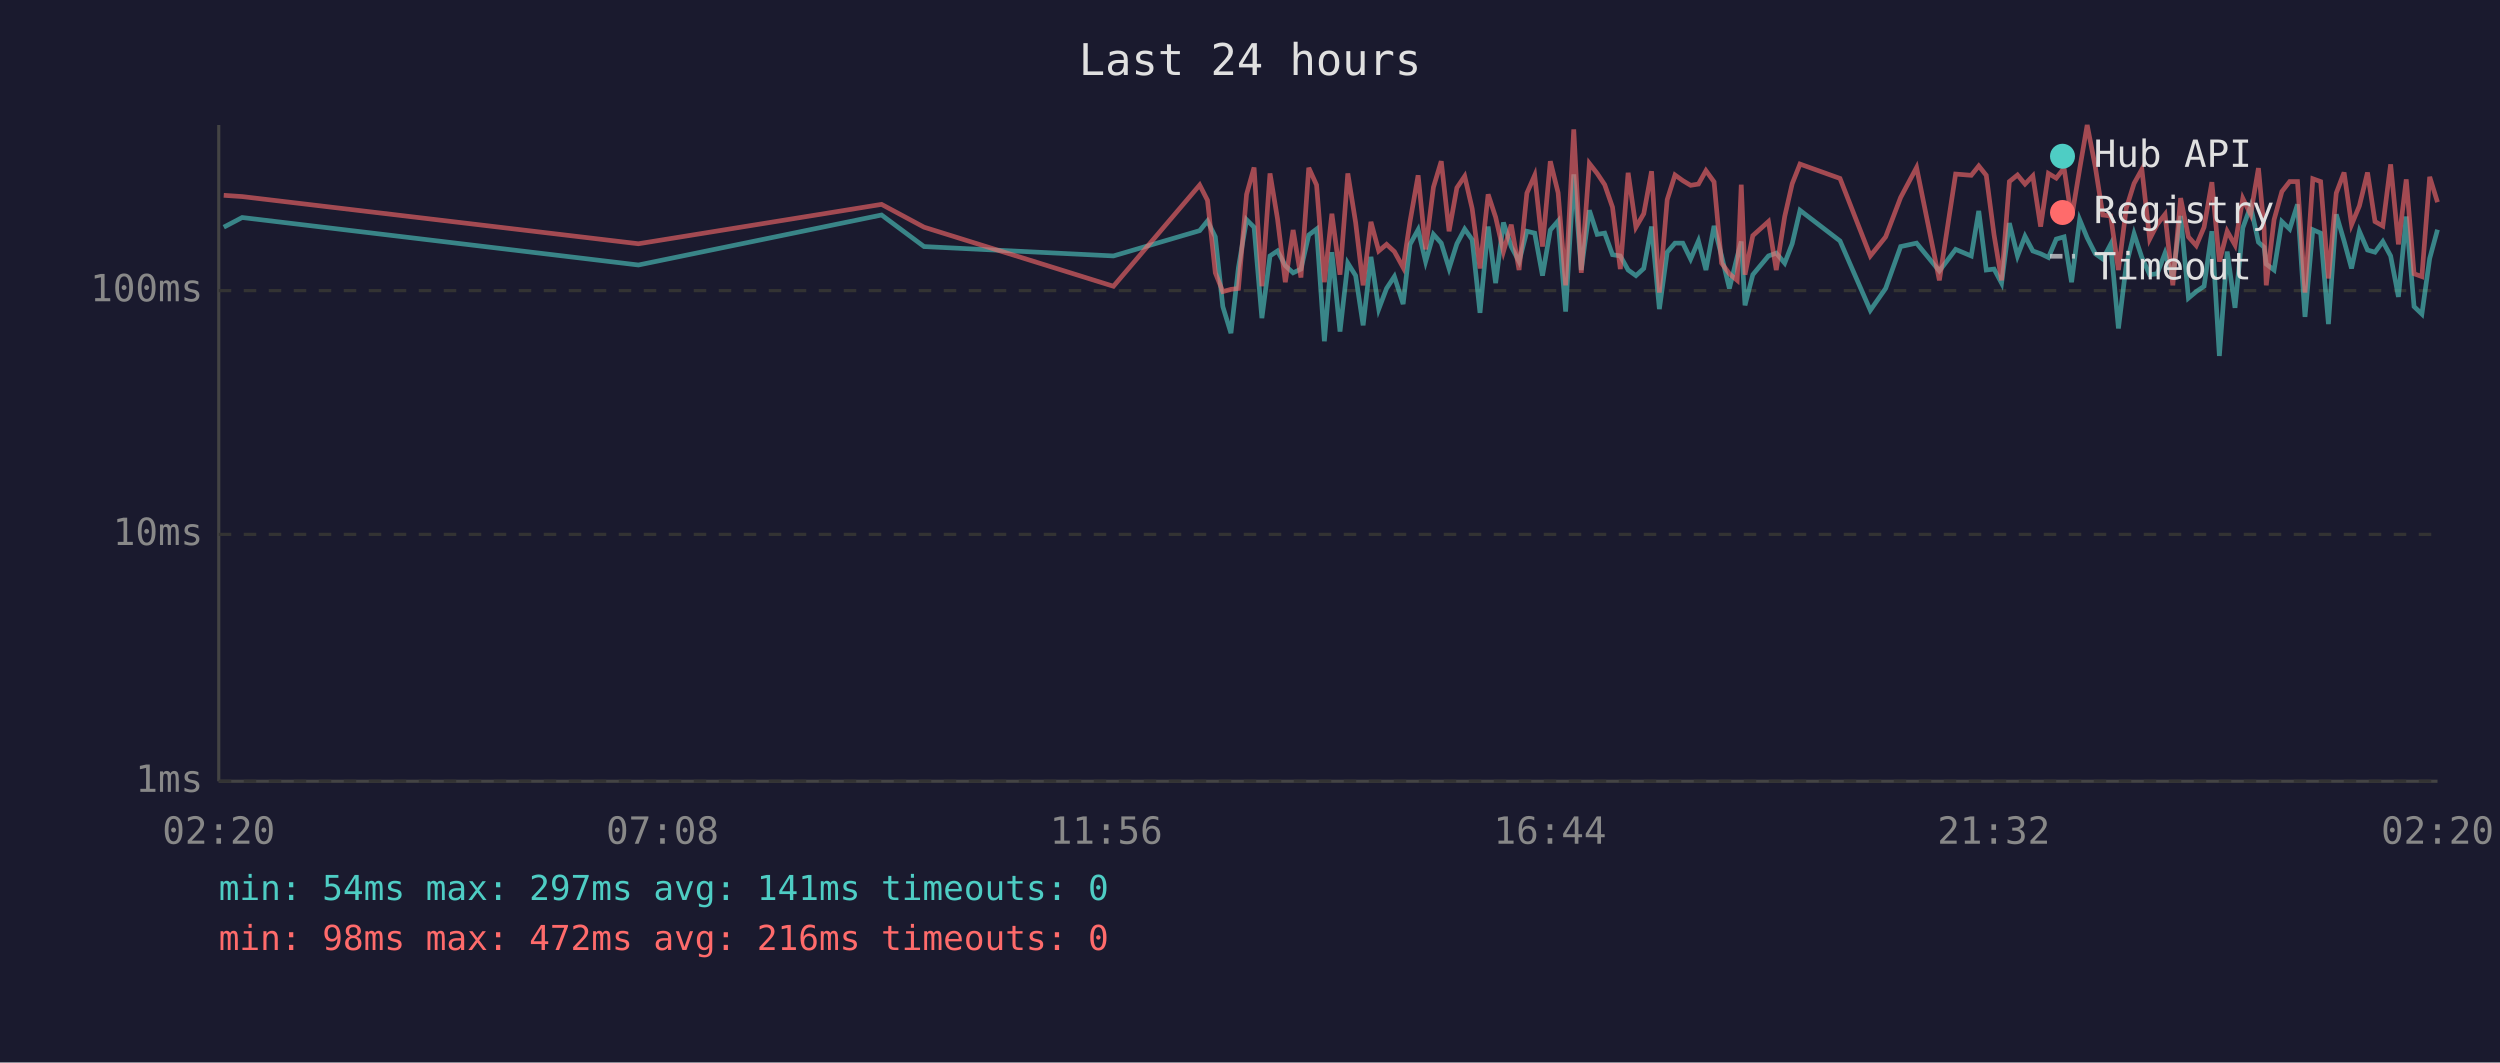
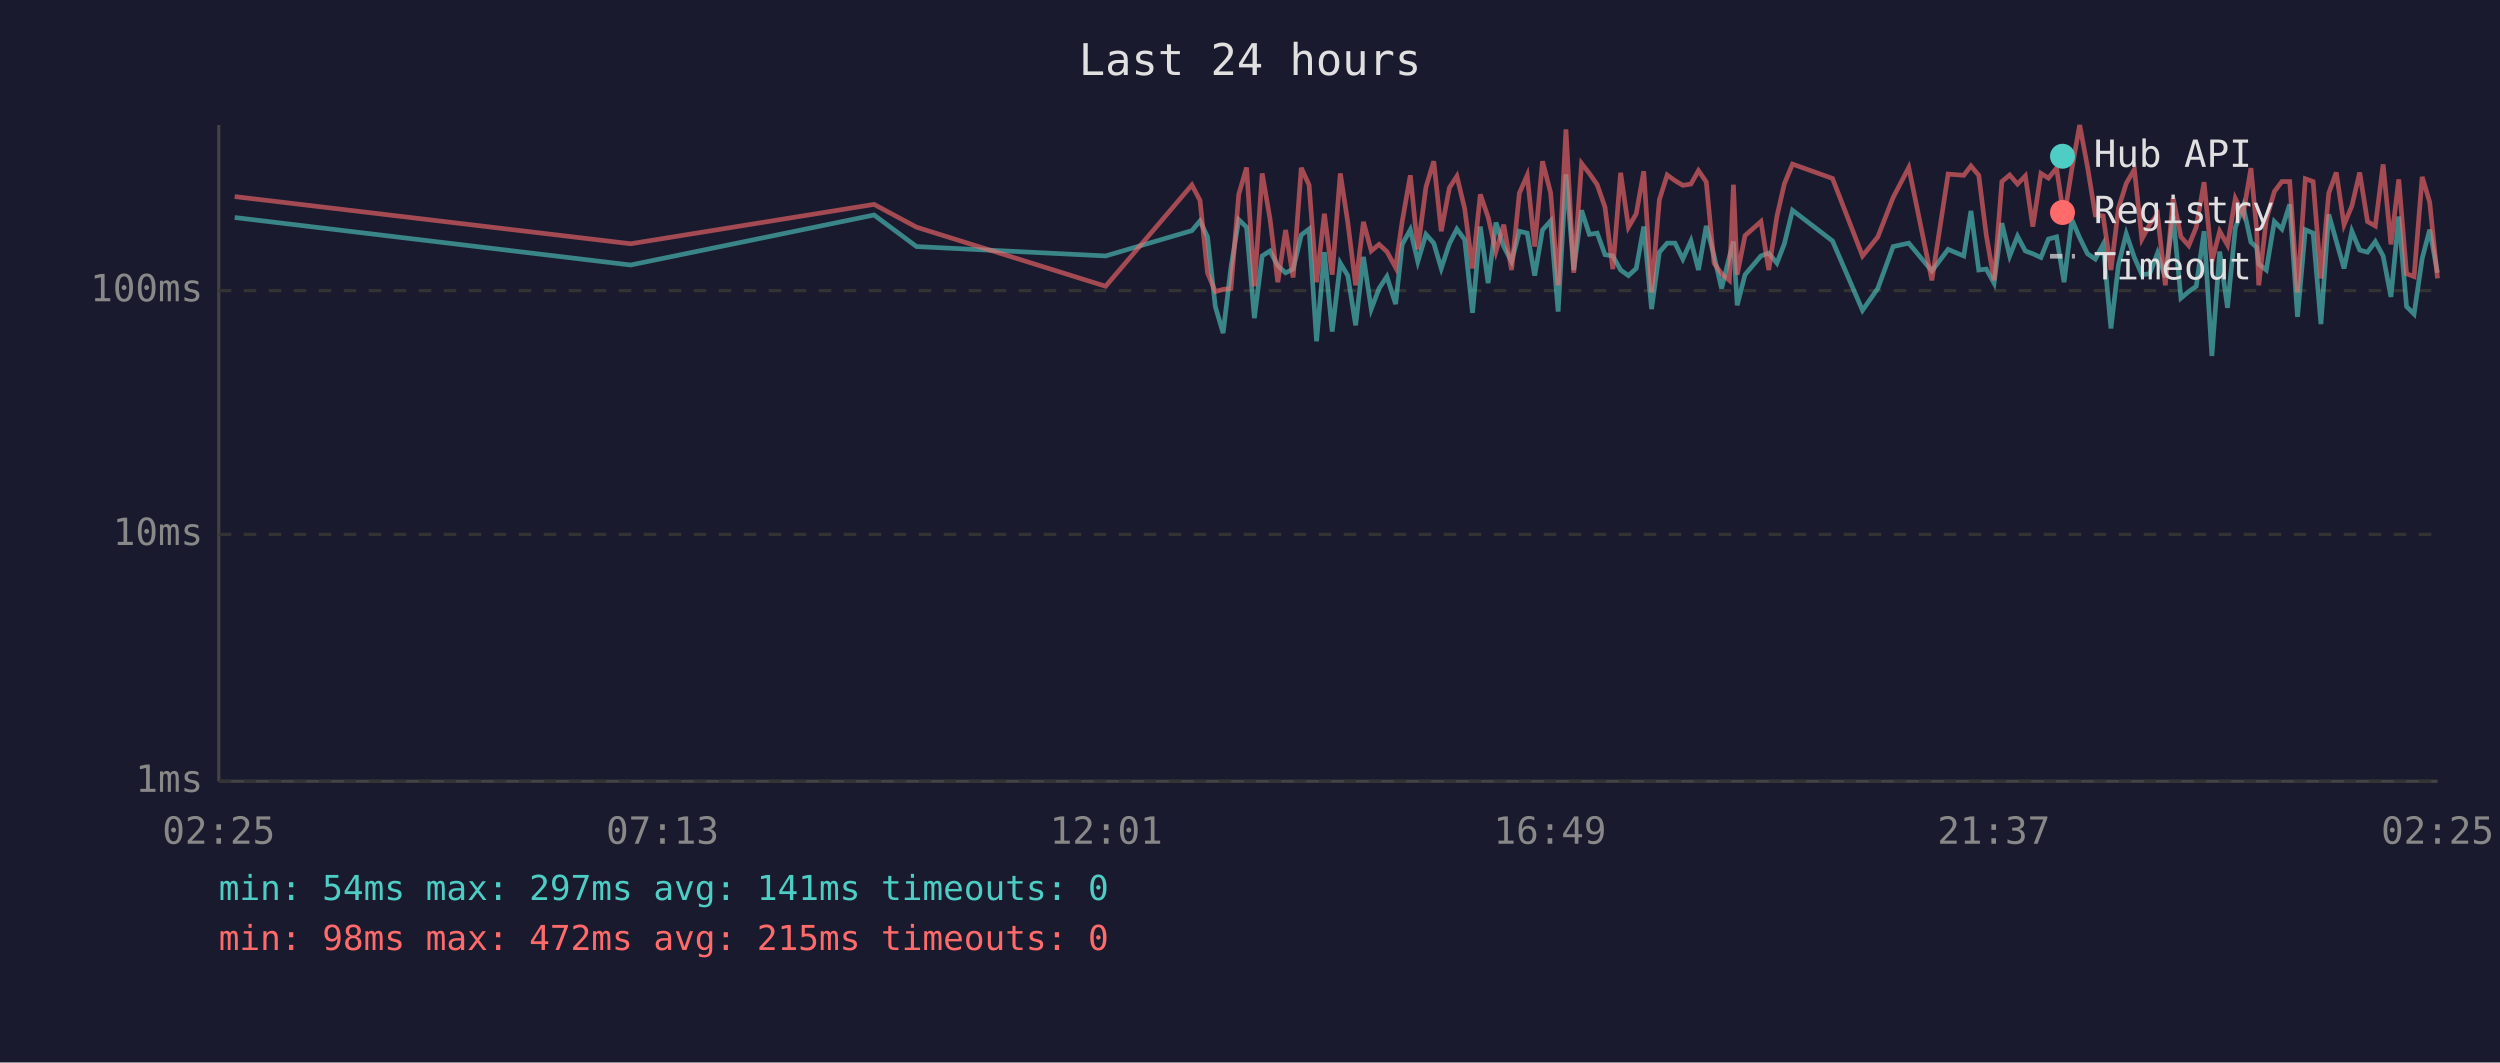
<svg xmlns="http://www.w3.org/2000/svg" viewBox="0 0 800 340" font-family="monospace" font-size="12">
  <rect width="800" height="340" fill="#1a1a2e" />
  <text x="400" y="24" fill="#e0e0e0" font-size="14" text-anchor="middle">Last 24 hours</text>
  <line x1="70" y1="40" x2="70" y2="250" stroke="#444" stroke-width="1" />
  <line x1="70" y1="250" x2="780" y2="250" stroke="#444" stroke-width="1" />
  <line x1="70" y1="250" x2="780" y2="250" stroke="#333" stroke-width="1" stroke-dasharray="4" />
  <text x="65" y="250" fill="#888" text-anchor="end" dominant-baseline="middle">1ms</text>
  <line x1="70" y1="171" x2="780" y2="171" stroke="#333" stroke-width="1" stroke-dasharray="4" />
  <text x="65" y="171" fill="#888" text-anchor="end" dominant-baseline="middle">10ms</text>
  <line x1="70" y1="93" x2="780" y2="93" stroke="#333" stroke-width="1" stroke-dasharray="4" />
  <text x="65" y="93" fill="#888" text-anchor="end" dominant-baseline="middle">100ms</text>
-   <text x="70" y="270" fill="#888" text-anchor="middle">02:20</text>
-   <text x="212" y="270" fill="#888" text-anchor="middle">07:08</text>
-   <text x="354" y="270" fill="#888" text-anchor="middle">11:56</text>
-   <text x="496" y="270" fill="#888" text-anchor="middle">16:44</text>
-   <text x="638" y="270" fill="#888" text-anchor="middle">21:32</text>
-   <text x="780" y="270" fill="#888" text-anchor="middle">02:20</text>
-   <polyline points="71.6,72.7 77.5,69.6 204.3,84.8 282.1,68.8 295.7,78.9 356.3,81.9 383.9,73.8 386.4,70.7 388.9,75.8 391.3,98.1 393.9,106.6 396.3,85.6 398.9,70.3 401.3,72.7 403.8,101.8 406.4,81.9 408.8,80.3 411.3,85.0 413.8,87.3 416.3,86.1 418.8,75.2 421.3,73.3 423.8,109.2 426.2,80.7 428.8,106.1 431.3,84.2 433.8,88.2 436.2,104.1 438.7,82.2 441.2,98.9 443.7,92.3 446.2,88.5 449.0,97.3 451.2,78.2 453.8,73.5 456.2,83.7 458.7,75.0 461.2,77.8 463.7,85.9 466.2,78.0 468.7,73.3 471.1,76.7 473.6,100.1 476.2,72.5 478.6,90.6 481.1,71.2 483.6,78.9 486.1,83.7 488.6,74.0 491.1,74.6 493.6,88.2 496.1,73.6 498.6,70.7 501.0,99.7 503.6,55.8 506.0,86.4 508.6,67.3 511.1,75.0 513.5,74.6 516.0,81.5 518.5,81.9 521.0,86.4 523.5,88.2 526.0,85.9 528.5,72.5 531.0,98.9 533.5,80.7 536.0,77.8 538.5,77.8 541.0,82.9 543.5,77.1 545.9,86.4 548.5,72.3 550.9,81.9 553.4,92.3 555.9,82.2 557.2,77.3 558.4,97.7 560.9,87.9 565.9,81.9 568.4,81.0 571.1,84.2 573.5,78.0 576.0,67.3 588.8,77.1 598.5,99.3 603.4,92.3 608.2,78.9 613.3,77.8 620.6,86.7 625.8,79.8 630.8,81.9 633.2,67.5 635.6,86.4 638.1,86.1 640.5,90.6 643.0,71.4 645.6,81.9 648.0,75.6 650.5,80.3 653.0,81.2 655.5,82.4 658.0,76.5 660.5,75.8 662.9,90.3 665.5,70.3 667.9,76.1 670.5,81.2 672.9,82.9 675.4,78.2 677.9,105.1 680.4,84.8 682.9,74.8 685.4,82.4 687.9,87.9 690.3,87.6 692.8,81.0 695.3,88.8 697.8,69.1 700.3,95.4 702.8,93.3 705.3,91.6 707.8,74.0 710.2,113.9 712.7,80.5 715.2,98.5 717.7,72.9 720.2,66.0 722.7,77.5 724.5,79.1 725.2,84.5 727.7,86.4 730.2,70.9 732.7,73.3 735.2,65.4 737.6,101.4 740.1,73.5 742.6,74.6 745.1,103.7 747.6,68.6 750.1,77.1 752.5,85.9 755.0,74.0 757.6,80.0 760.0,80.7 762.5,77.3 765.0,81.9 767.5,95.0 770.0,69.3 772.5,98.1 775.0,100.5 777.5,82.7 780.0,73.5" fill="none" stroke="#4ecdc4" stroke-width="1.5" opacity="0.6" />
-   <polyline points="71.6,62.5 77.5,62.9 204.3,78.0 282.1,65.4 295.7,72.7 356.3,91.6 383.9,59.2 386.4,64.1 388.9,87.3 391.3,93.3 393.9,92.6 396.3,92.3 398.9,62.2 401.3,53.6 403.8,91.6 406.4,55.5 408.8,70.0 411.3,90.3 413.8,73.6 416.3,88.8 418.8,53.7 421.3,59.2 423.8,90.3 426.2,68.4 428.8,87.9 431.3,55.5 433.8,71.2 436.2,91.3 438.7,71.0 441.2,80.3 443.7,78.2 446.2,80.5 449.0,85.6 451.2,70.9 453.8,56.1 456.2,79.8 458.7,59.9 461.2,51.6 463.7,74.0 466.2,60.1 468.7,56.4 471.1,66.8 473.6,85.9 476.2,62.2 478.6,69.5 481.1,80.5 483.6,71.9 486.1,86.4 488.6,61.8 491.1,56.1 493.6,78.9 496.1,51.6 498.6,61.7 501.0,91.3 503.6,41.4 506.0,87.3 508.6,52.3 511.1,55.5 513.5,59.1 516.0,66.3 518.5,86.1 521.0,55.3 523.5,72.7 526.0,68.4 528.5,54.8 531.0,93.6 533.5,63.9 536.0,56.0 538.5,57.8 541.0,59.3 543.5,58.9 545.9,54.6 548.5,58.2 550.9,84.2 553.4,87.6 555.9,89.7 557.2,59.1 558.4,87.9 560.9,75.4 565.9,70.9 568.4,86.4 571.1,69.3 573.5,58.8 576.0,52.5 588.8,57.1 598.5,81.9 603.4,75.8 608.2,63.2 613.3,53.6 620.6,89.7 625.8,55.7 630.8,56.1 633.2,53.1 635.6,56.1 638.1,75.2 640.5,89.7 643.0,58.1 645.6,56.0 648.0,58.9 650.5,56.3 653.0,72.5 655.5,55.5 658.0,57.0 660.5,53.8 662.9,69.8 665.5,54.0 667.9,40.0 670.5,53.4 672.9,68.8 675.4,69.1 677.9,86.4 680.4,66.7 682.9,58.7 685.4,54.2 687.9,76.5 690.3,71.8 692.8,68.6 695.3,91.3 697.8,63.4 700.3,75.8 702.8,78.6 705.3,72.7 707.8,58.3 710.2,83.7 712.7,74.0 715.2,78.4 717.7,63.5 720.2,68.6 722.7,53.8 724.5,73.1 725.2,91.3 727.7,70.3 730.2,61.3 732.7,58.1 735.2,58.1 737.6,93.6 740.1,57.2 742.6,58.1 745.1,89.1 747.6,61.8 750.1,55.2 752.5,71.9 755.0,65.9 757.6,55.2 760.0,70.9 762.5,72.3 765.0,52.6 767.5,78.2 770.0,57.4 772.5,87.6 775.0,88.5 777.5,56.6 780.0,64.7" fill="none" stroke="#ff6b6b" stroke-width="1.5" opacity="0.6" />
+   <text x="70" y="270" fill="#888" text-anchor="middle">02:25</text>
+   <text x="212" y="270" fill="#888" text-anchor="middle">07:13</text>
+   <text x="354" y="270" fill="#888" text-anchor="middle">12:01</text>
+   <text x="496" y="270" fill="#888" text-anchor="middle">16:49</text>
+   <text x="638" y="270" fill="#888" text-anchor="middle">21:37</text>
+   <text x="780" y="270" fill="#888" text-anchor="middle">02:25</text>
+   <polyline points="75.1,69.6 201.8,84.8 279.7,68.8 293.3,78.9 353.8,81.9 381.4,73.8 384.0,70.7 386.4,75.8 388.9,98.1 391.4,106.6 393.9,85.6 396.4,70.3 398.9,72.7 401.4,101.8 403.9,81.9 406.4,80.3 408.9,85.0 411.4,87.3 413.8,86.1 416.4,75.2 418.9,73.3 421.3,109.2 423.8,80.7 426.3,106.1 428.9,84.2 431.3,88.2 433.8,104.1 436.3,82.2 438.8,98.9 441.3,92.3 443.8,88.5 446.6,97.3 448.7,78.2 451.3,73.5 453.7,83.7 456.3,75.0 458.8,77.8 461.2,85.9 463.8,78.0 466.2,73.3 468.7,76.7 471.2,100.1 473.7,72.5 476.2,90.6 478.7,71.2 481.2,78.9 483.7,83.7 486.2,74.0 488.7,74.6 491.1,88.2 493.6,73.6 496.2,70.7 498.6,99.7 501.1,55.8 503.6,86.4 506.1,67.3 508.6,75.0 511.1,74.6 513.6,81.5 516.1,81.9 518.6,86.4 521.1,88.2 523.6,85.9 526.0,72.5 528.5,98.9 531.0,80.7 533.5,77.8 536.0,77.8 538.5,82.9 541.1,77.1 543.5,86.4 546.0,72.3 548.5,81.9 550.9,92.3 553.4,82.2 554.7,77.3 555.9,97.7 558.4,87.9 563.5,81.9 566.0,81.0 568.6,84.2 571.0,78.0 573.6,67.3 586.4,77.1 596.0,99.3 600.9,92.3 605.8,78.9 610.8,77.8 618.2,86.7 623.4,79.8 628.4,81.9 630.7,67.5 633.2,86.4 635.6,86.1 638.1,90.6 640.6,71.4 643.1,81.9 645.6,75.6 648.1,80.3 650.5,81.2 653.1,82.4 655.5,76.5 658.1,75.8 660.5,90.3 663.0,70.3 665.5,76.1 668.0,81.2 670.5,82.9 673.0,78.2 675.5,105.1 677.9,84.8 680.4,74.8 683.0,82.4 685.4,87.9 687.9,87.6 690.4,81.0 692.9,88.8 695.4,69.1 697.9,95.4 700.4,93.3 702.8,91.6 705.3,74.0 707.8,113.9 710.3,80.5 712.8,98.5 715.3,72.9 717.8,66.0 720.3,77.5 722.1,79.1 722.8,84.5 725.2,86.4 727.8,70.9 730.2,73.3 732.7,65.4 735.2,101.4 737.7,73.5 740.2,74.6 742.7,103.7 745.2,68.6 747.6,77.1 750.1,85.9 752.6,74.0 755.1,80.0 757.6,80.7 760.1,77.3 762.6,81.9 765.1,95.0 767.6,69.3 770.1,98.1 772.5,100.5 775.1,82.7 777.5,73.5 780.0,87.3" fill="none" stroke="#4ecdc4" stroke-width="1.5" opacity="0.6" />
+   <polyline points="75.1,62.9 201.8,78.0 279.7,65.4 293.3,72.7 353.8,91.6 381.4,59.2 384.0,64.1 386.4,87.3 388.9,93.3 391.4,92.6 393.9,92.3 396.4,62.2 398.9,53.6 401.4,91.6 403.9,55.5 406.4,70.0 408.9,90.3 411.4,73.6 413.8,88.8 416.4,53.7 418.9,59.2 421.3,90.3 423.8,68.4 426.3,87.9 428.9,55.5 431.3,71.2 433.8,91.3 436.3,71.0 438.8,80.3 441.3,78.2 443.8,80.5 446.6,85.6 448.7,70.9 451.3,56.1 453.7,79.8 456.3,59.9 458.8,51.6 461.2,74.0 463.8,60.1 466.2,56.4 468.7,66.8 471.2,85.9 473.7,62.2 476.2,69.5 478.7,80.5 481.2,71.9 483.7,86.4 486.2,61.8 488.7,56.1 491.1,78.9 493.6,51.6 496.2,61.7 498.6,91.3 501.1,41.4 503.6,87.3 506.1,52.3 508.6,55.5 511.1,59.1 513.6,66.3 516.1,86.1 518.6,55.3 521.1,72.7 523.6,68.4 526.0,54.8 528.5,93.6 531.0,63.9 533.5,56.0 536.0,57.8 538.5,59.3 541.1,58.9 543.5,54.6 546.0,58.2 548.5,84.2 550.9,87.6 553.4,89.7 554.7,59.1 555.9,87.9 558.4,75.4 563.5,70.9 566.0,86.4 568.6,69.3 571.0,58.8 573.6,52.5 586.4,57.1 596.0,81.9 600.9,75.8 605.8,63.2 610.8,53.6 618.2,89.7 623.4,55.7 628.4,56.1 630.7,53.1 633.2,56.1 635.6,75.2 638.1,89.7 640.6,58.1 643.1,56.0 645.6,58.9 648.1,56.3 650.5,72.5 653.1,55.5 655.5,57.0 658.1,53.8 660.5,69.8 663.0,54.0 665.5,40.0 668.0,53.4 670.5,68.8 673.0,69.1 675.5,86.4 677.9,66.7 680.4,58.7 683.0,54.2 685.4,76.5 687.9,71.8 690.4,68.6 692.9,91.3 695.4,63.4 697.9,75.8 700.4,78.6 702.8,72.7 705.3,58.3 707.8,83.7 710.3,74.0 712.8,78.4 715.3,63.5 717.8,68.6 720.3,53.8 722.1,73.1 722.8,91.3 725.2,70.3 727.8,61.3 730.2,58.1 732.7,58.1 735.2,93.6 737.7,57.2 740.2,58.1 742.7,89.1 745.2,61.8 747.6,55.2 750.1,71.9 752.6,65.9 755.1,55.2 757.6,70.9 760.1,72.3 762.6,52.6 765.1,78.2 767.6,57.4 770.1,87.6 772.5,88.5 775.1,56.6 777.5,64.7 780.0,89.1" fill="none" stroke="#ff6b6b" stroke-width="1.5" opacity="0.6" />
  <circle cx="660" cy="50" r="4" fill="#4ecdc4" />
  <text x="670" y="50" fill="#e0e0e0" dominant-baseline="middle">Hub API</text>
  <circle cx="660" cy="68" r="4" fill="#ff6b6b" />
  <text x="670" y="68" fill="#e0e0e0" dominant-baseline="middle">Registry</text>
  <line x1="656" y1="82" x2="664" y2="82" stroke="#e0e0e0" stroke-width="1.5" stroke-dasharray="4,3" opacity="0.7" />
  <text x="670" y="86" fill="#e0e0e0" dominant-baseline="middle">Timeout</text>
  <text x="70" y="288" fill="#4ecdc4" font-size="11">min: 54ms  max: 297ms  avg: 141ms  timeouts: 0</text>
-   <text x="70" y="304" fill="#ff6b6b" font-size="11">min: 98ms  max: 472ms  avg: 216ms  timeouts: 0</text>
+   <text x="70" y="304" fill="#ff6b6b" font-size="11">min: 98ms  max: 472ms  avg: 215ms  timeouts: 0</text>
</svg>
